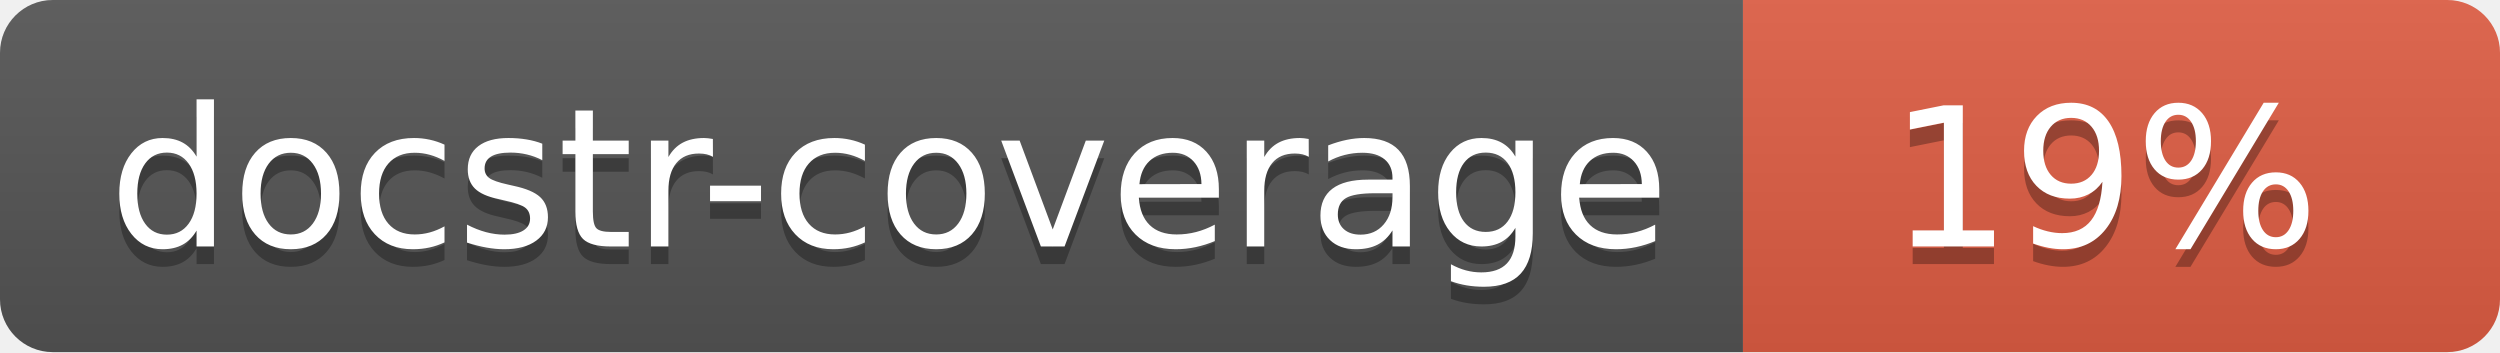
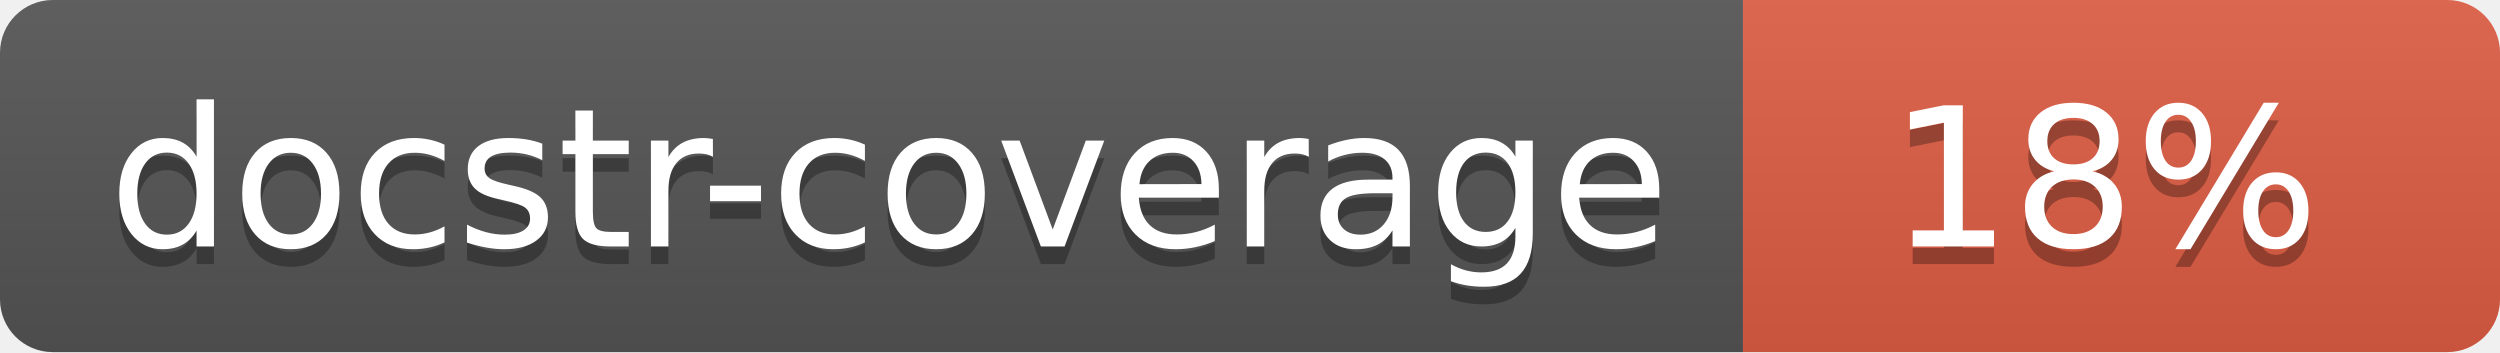
<svg xmlns="http://www.w3.org/2000/svg" width="142" height="20">
  <linearGradient id="s" x2="0" y2="100%">
    <stop offset="0" stop-color="#bbb" stop-opacity=".1" />
    <stop offset="1" stop-opacity=".1" />
  </linearGradient>
  <clipPath id="r">
    <rect width="142" height="20" rx="3" fill="#fff" />
  </clipPath>
  <g clip-path="url(#r)">
    <rect width="99" height="20" fill="#555" />
    <rect x="99" width="43" height="20" fill="#e05d44" />
    <rect width="142" height="20" fill="url(#s)" />
  </g>
  <g fill="#fff" text-anchor="middle" font-family="Verdana,Geneva,DejaVu Sans,sans-serif" font-size="110">
    <text x="505" y="150" fill="#010101" fill-opacity=".3" transform="scale(.1)" textLength="890">docstr-coverage</text>
    <text x="505" y="140" transform="scale(.1)" textLength="890">docstr-coverage</text>
-     <text x="1195" y="150" fill="#010101" fill-opacity=".3" transform="scale(.1)">19%</text>
-     <text x="1195" y="140" transform="scale(.1)">19%</text>
+     <text x="1195" y="150" fill="#010101" fill-opacity=".3" transform="scale(.1)">18%</text>
+     <text x="1195" y="140" transform="scale(.1)">18%</text>
  </g>
</svg>
